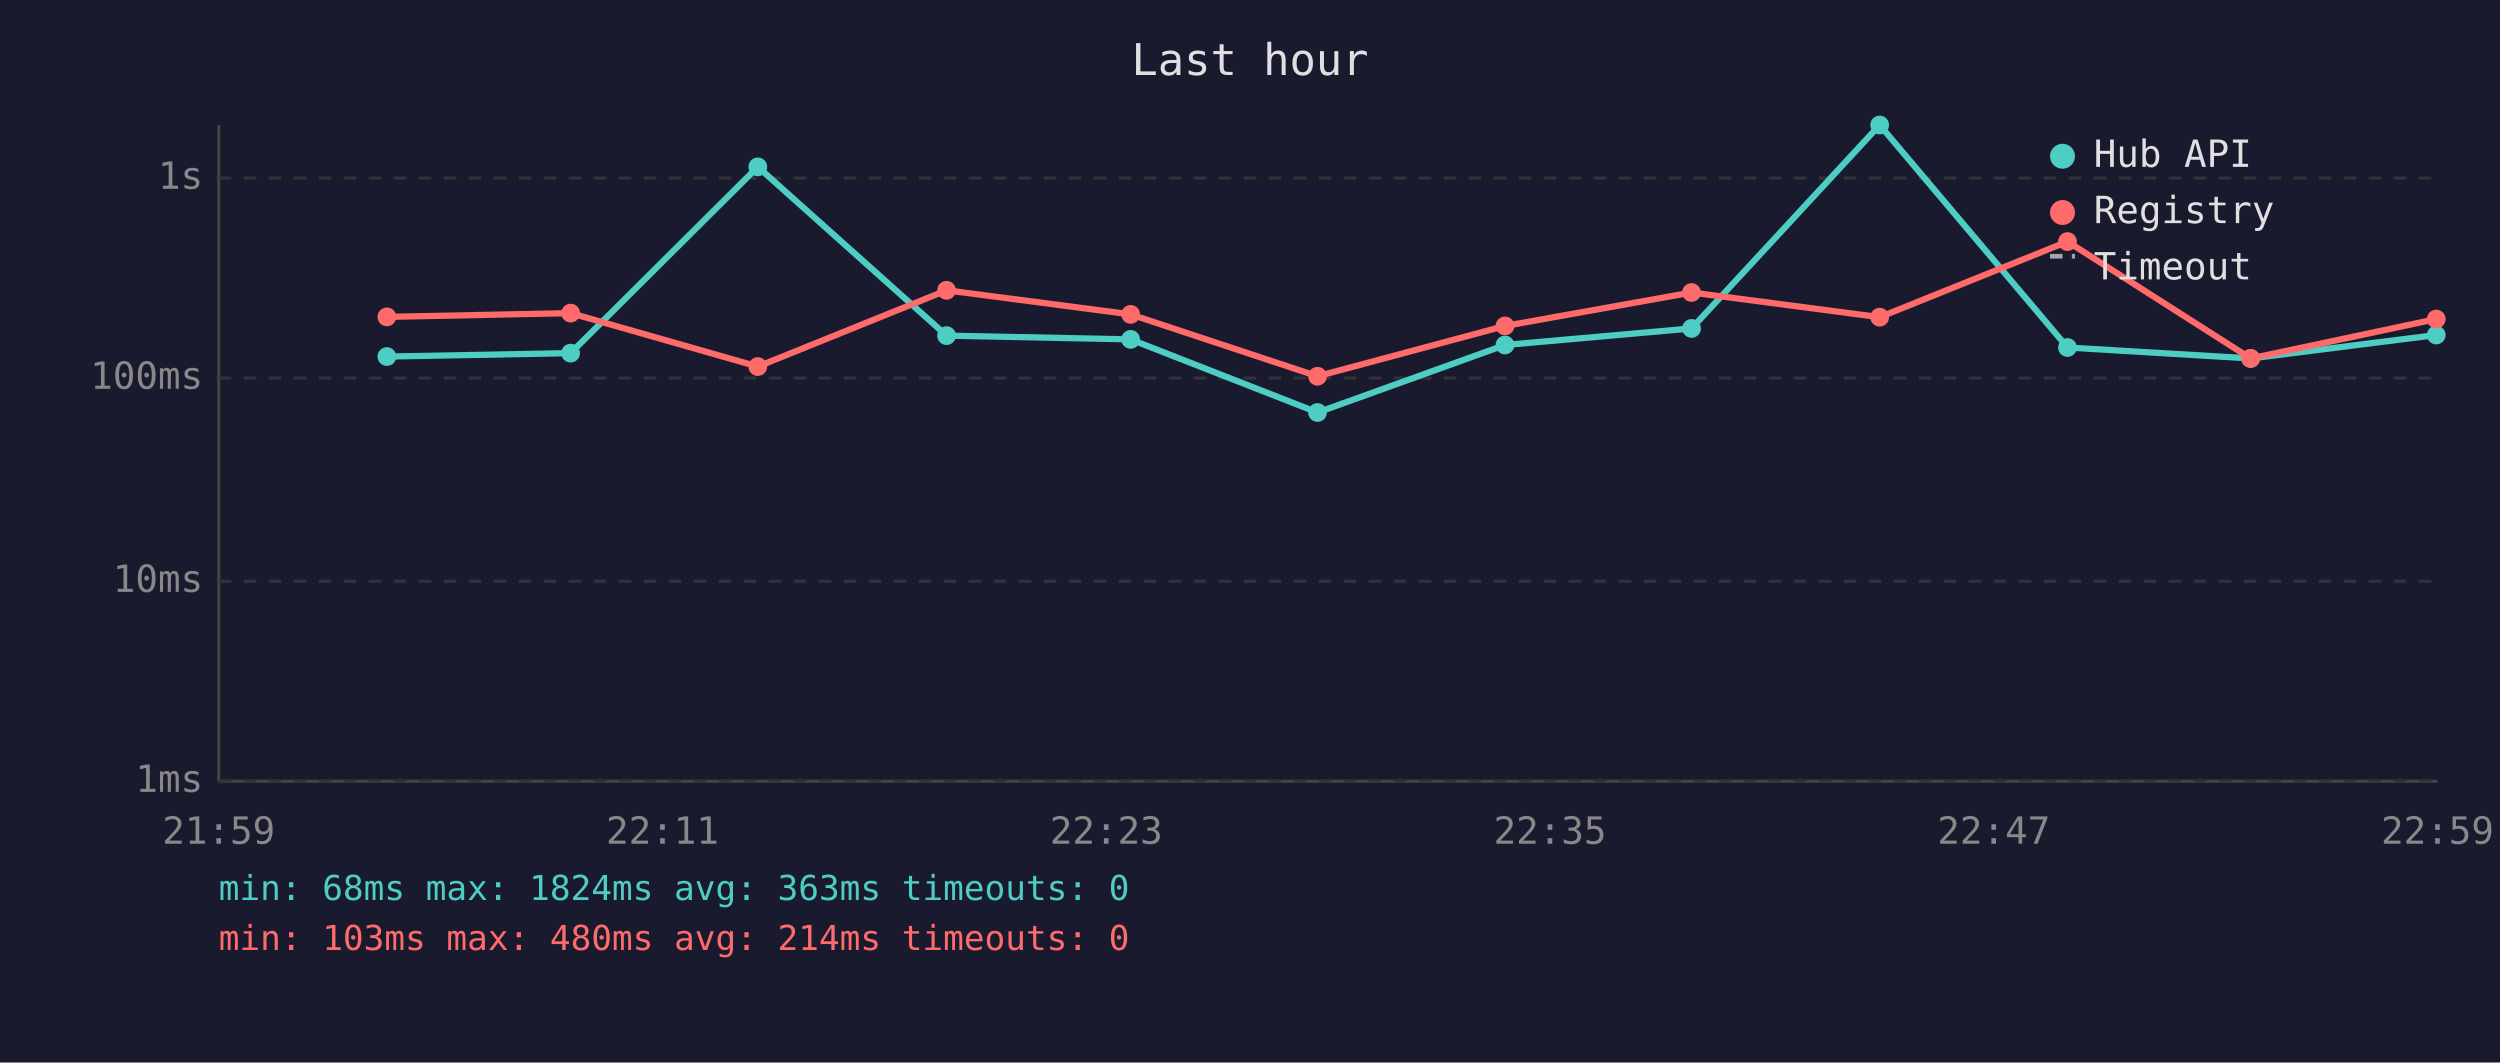
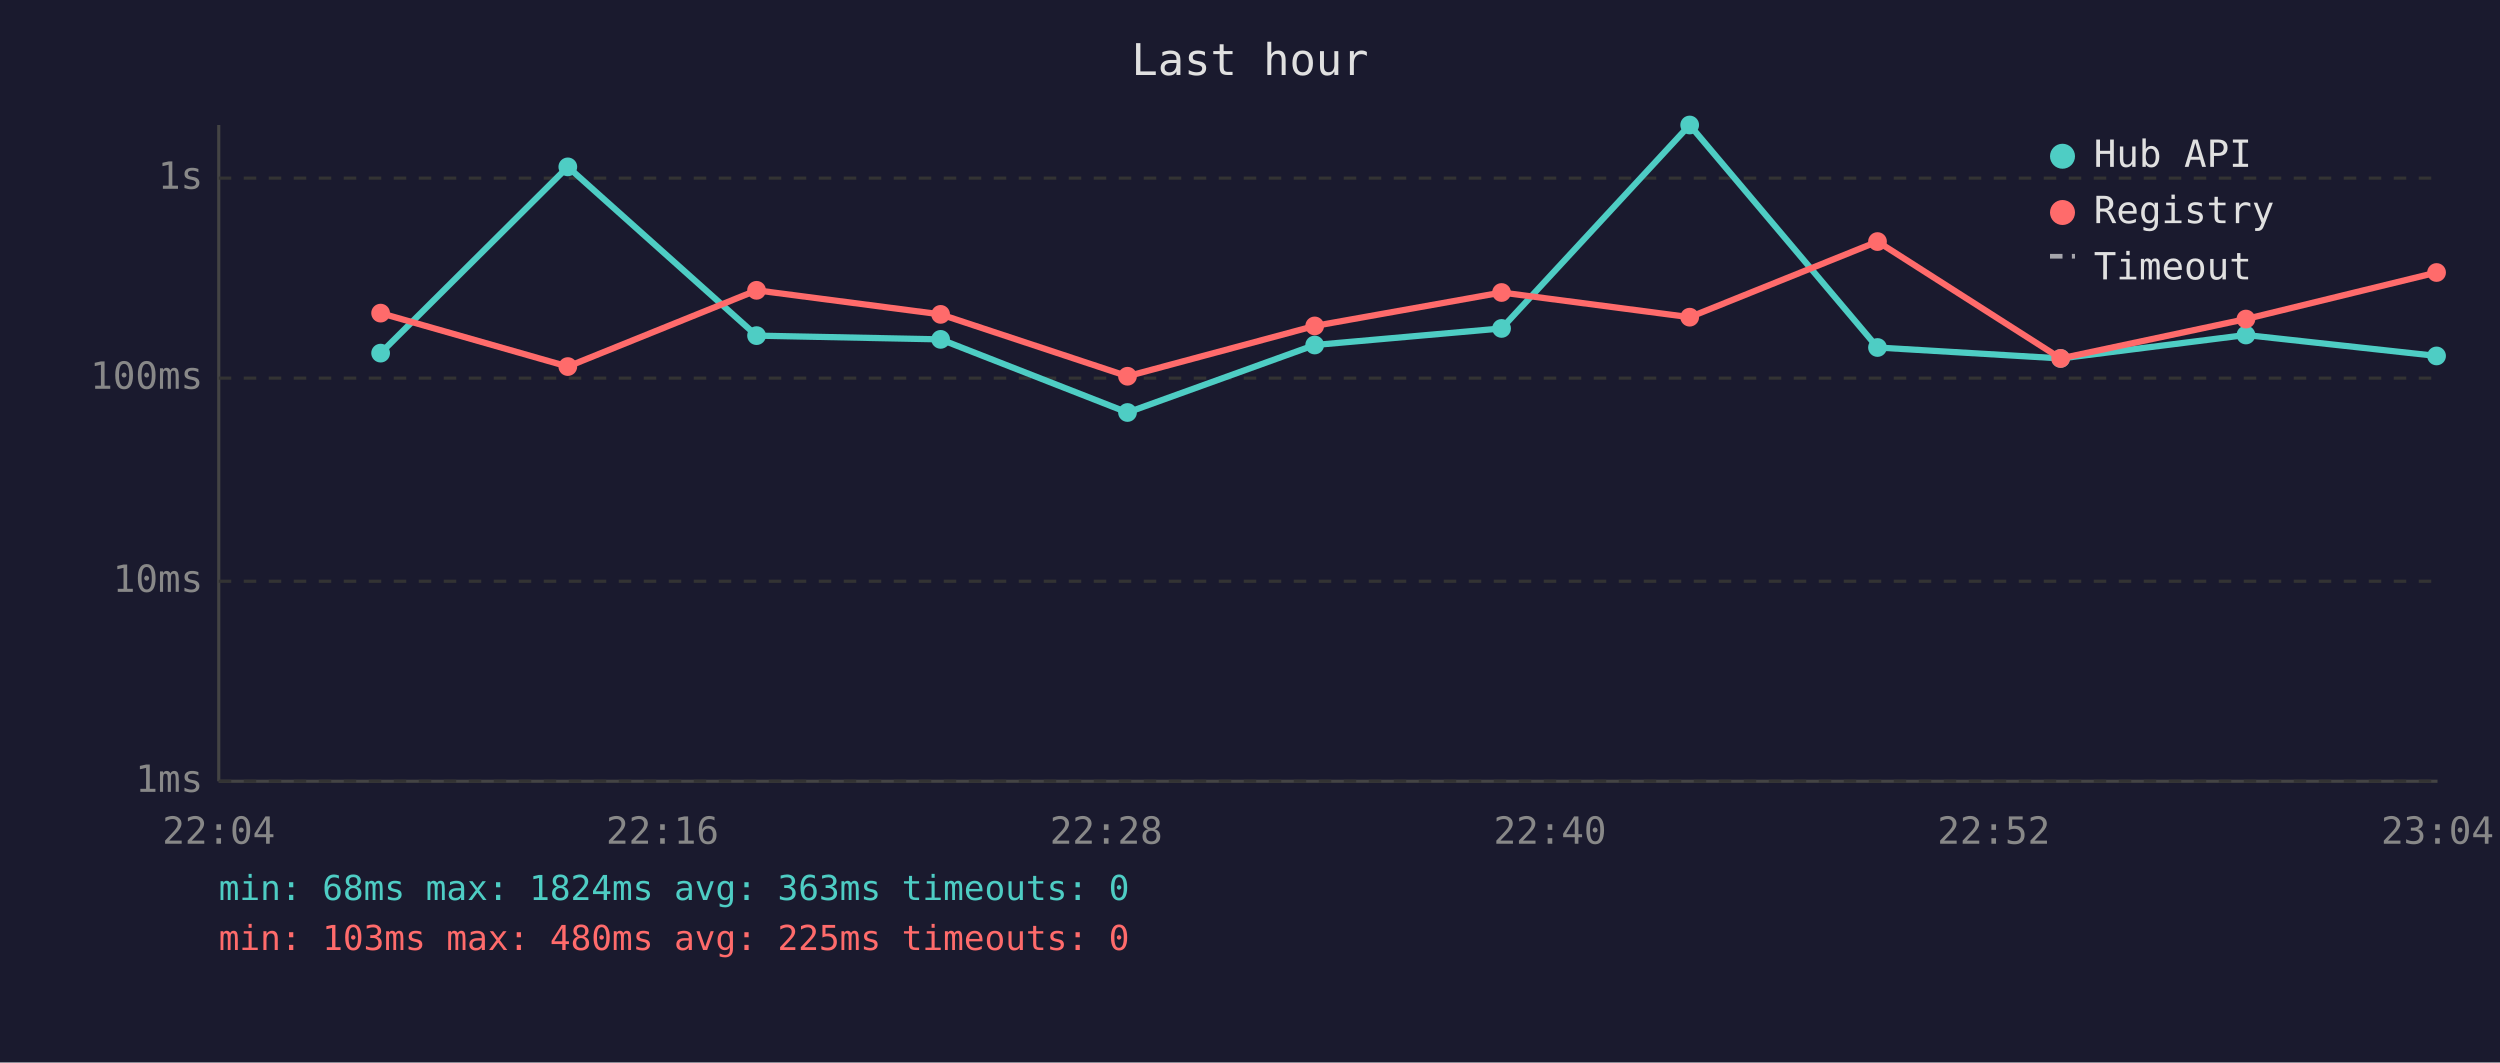
<svg xmlns="http://www.w3.org/2000/svg" viewBox="0 0 800 340" font-family="monospace" font-size="12">
  <rect width="800" height="340" fill="#1a1a2e" />
  <text x="400" y="24" fill="#e0e0e0" font-size="14" text-anchor="middle">Last hour</text>
  <line x1="70" y1="40" x2="70" y2="250" stroke="#444" stroke-width="1" />
  <line x1="70" y1="250" x2="780" y2="250" stroke="#444" stroke-width="1" />
  <line x1="70" y1="250" x2="780" y2="250" stroke="#333" stroke-width="1" stroke-dasharray="4" />
  <text x="65" y="250" fill="#888" text-anchor="end" dominant-baseline="middle">1ms</text>
  <line x1="70" y1="186" x2="780" y2="186" stroke="#333" stroke-width="1" stroke-dasharray="4" />
  <text x="65" y="186" fill="#888" text-anchor="end" dominant-baseline="middle">10ms</text>
  <line x1="70" y1="121" x2="780" y2="121" stroke="#333" stroke-width="1" stroke-dasharray="4" />
  <text x="65" y="121" fill="#888" text-anchor="end" dominant-baseline="middle">100ms</text>
  <line x1="70" y1="57" x2="780" y2="57" stroke="#333" stroke-width="1" stroke-dasharray="4" />
  <text x="65" y="57" fill="#888" text-anchor="end" dominant-baseline="middle">1s</text>
-   <text x="70" y="270" fill="#888" text-anchor="middle">21:59</text>
-   <text x="212" y="270" fill="#888" text-anchor="middle">22:11</text>
-   <text x="354" y="270" fill="#888" text-anchor="middle">22:23</text>
-   <text x="496" y="270" fill="#888" text-anchor="middle">22:35</text>
-   <text x="638" y="270" fill="#888" text-anchor="middle">22:47</text>
-   <text x="780" y="270" fill="#888" text-anchor="middle">22:59</text>
-   <polyline points="123.8,114.1 182.6,113.0 242.5,53.4 302.9,107.4 361.8,108.6 421.6,132.0 481.6,110.4 541.3,105.1 601.5,40.0 661.6,111.2 720.2,114.7 779.6,107.2" fill="none" stroke="#4ecdc4" stroke-width="2" opacity="1" />
-   <circle cx="123.8" cy="114.1" r="3" fill="#4ecdc4" />
-   <circle cx="182.6" cy="113.0" r="3" fill="#4ecdc4" />
-   <circle cx="242.5" cy="53.4" r="3" fill="#4ecdc4" />
-   <circle cx="302.9" cy="107.4" r="3" fill="#4ecdc4" />
-   <circle cx="361.8" cy="108.6" r="3" fill="#4ecdc4" />
-   <circle cx="421.6" cy="132.0" r="3" fill="#4ecdc4" />
-   <circle cx="481.6" cy="110.4" r="3" fill="#4ecdc4" />
-   <circle cx="541.3" cy="105.1" r="3" fill="#4ecdc4" />
-   <circle cx="601.5" cy="40.0" r="3" fill="#4ecdc4" />
-   <circle cx="661.6" cy="111.2" r="3" fill="#4ecdc4" />
-   <circle cx="720.2" cy="114.7" r="3" fill="#4ecdc4" />
-   <circle cx="779.6" cy="107.2" r="3" fill="#4ecdc4" />
-   <polyline points="123.8,101.4 182.6,100.2 242.5,117.3 302.9,92.9 361.8,100.6 421.6,120.4 481.6,104.3 541.3,93.6 601.5,101.5 661.6,77.3 720.2,114.7 779.6,102.1" fill="none" stroke="#ff6b6b" stroke-width="2" opacity="1" />
-   <circle cx="123.8" cy="101.4" r="3" fill="#ff6b6b" />
-   <circle cx="182.6" cy="100.2" r="3" fill="#ff6b6b" />
-   <circle cx="242.5" cy="117.3" r="3" fill="#ff6b6b" />
-   <circle cx="302.9" cy="92.9" r="3" fill="#ff6b6b" />
-   <circle cx="361.8" cy="100.6" r="3" fill="#ff6b6b" />
-   <circle cx="421.6" cy="120.4" r="3" fill="#ff6b6b" />
-   <circle cx="481.6" cy="104.3" r="3" fill="#ff6b6b" />
-   <circle cx="541.3" cy="93.6" r="3" fill="#ff6b6b" />
-   <circle cx="601.5" cy="101.5" r="3" fill="#ff6b6b" />
-   <circle cx="661.6" cy="77.3" r="3" fill="#ff6b6b" />
-   <circle cx="720.2" cy="114.7" r="3" fill="#ff6b6b" />
-   <circle cx="779.6" cy="102.1" r="3" fill="#ff6b6b" />
+   <text x="70" y="270" fill="#888" text-anchor="middle">22:04</text>
+   <text x="212" y="270" fill="#888" text-anchor="middle">22:16</text>
+   <text x="354" y="270" fill="#888" text-anchor="middle">22:28</text>
+   <text x="496" y="270" fill="#888" text-anchor="middle">22:40</text>
+   <text x="638" y="270" fill="#888" text-anchor="middle">22:52</text>
+   <text x="780" y="270" fill="#888" text-anchor="middle">23:04</text>
+   <polyline points="121.8,113.0 181.7,53.4 242.1,107.4 301.0,108.6 360.8,132.0 420.7,110.4 480.5,105.1 540.7,40.0 600.8,111.2 659.4,114.7 718.7,107.2 779.7,113.9" fill="none" stroke="#4ecdc4" stroke-width="2" opacity="1" />
+   <circle cx="121.8" cy="113.0" r="3" fill="#4ecdc4" />
+   <circle cx="181.7" cy="53.4" r="3" fill="#4ecdc4" />
+   <circle cx="242.1" cy="107.4" r="3" fill="#4ecdc4" />
+   <circle cx="301.0" cy="108.6" r="3" fill="#4ecdc4" />
+   <circle cx="360.8" cy="132.0" r="3" fill="#4ecdc4" />
+   <circle cx="420.7" cy="110.4" r="3" fill="#4ecdc4" />
+   <circle cx="480.5" cy="105.1" r="3" fill="#4ecdc4" />
+   <circle cx="540.7" cy="40.0" r="3" fill="#4ecdc4" />
+   <circle cx="600.8" cy="111.2" r="3" fill="#4ecdc4" />
+   <circle cx="659.4" cy="114.7" r="3" fill="#4ecdc4" />
+   <circle cx="718.7" cy="107.2" r="3" fill="#4ecdc4" />
+   <circle cx="779.7" cy="113.9" r="3" fill="#4ecdc4" />
+   <polyline points="121.8,100.2 181.7,117.3 242.1,92.9 301.0,100.6 360.8,120.4 420.7,104.3 480.5,93.6 540.7,101.5 600.8,77.3 659.4,114.7 718.7,102.1 779.7,87.2" fill="none" stroke="#ff6b6b" stroke-width="2" opacity="1" />
+   <circle cx="121.8" cy="100.2" r="3" fill="#ff6b6b" />
+   <circle cx="181.7" cy="117.3" r="3" fill="#ff6b6b" />
+   <circle cx="242.1" cy="92.9" r="3" fill="#ff6b6b" />
+   <circle cx="301.0" cy="100.6" r="3" fill="#ff6b6b" />
+   <circle cx="360.8" cy="120.4" r="3" fill="#ff6b6b" />
+   <circle cx="420.7" cy="104.3" r="3" fill="#ff6b6b" />
+   <circle cx="480.5" cy="93.6" r="3" fill="#ff6b6b" />
+   <circle cx="540.7" cy="101.5" r="3" fill="#ff6b6b" />
+   <circle cx="600.8" cy="77.3" r="3" fill="#ff6b6b" />
+   <circle cx="659.4" cy="114.7" r="3" fill="#ff6b6b" />
+   <circle cx="718.7" cy="102.1" r="3" fill="#ff6b6b" />
+   <circle cx="779.7" cy="87.2" r="3" fill="#ff6b6b" />
  <circle cx="660" cy="50" r="4" fill="#4ecdc4" />
  <text x="670" y="50" fill="#e0e0e0" dominant-baseline="middle">Hub API</text>
  <circle cx="660" cy="68" r="4" fill="#ff6b6b" />
  <text x="670" y="68" fill="#e0e0e0" dominant-baseline="middle">Registry</text>
  <line x1="656" y1="82" x2="664" y2="82" stroke="#e0e0e0" stroke-width="1.5" stroke-dasharray="4,3" opacity="0.7" />
  <text x="670" y="86" fill="#e0e0e0" dominant-baseline="middle">Timeout</text>
  <text x="70" y="288" fill="#4ecdc4" font-size="11">min: 68ms  max: 1824ms  avg: 363ms  timeouts: 0</text>
-   <text x="70" y="304" fill="#ff6b6b" font-size="11">min: 103ms  max: 480ms  avg: 214ms  timeouts: 0</text>
+   <text x="70" y="304" fill="#ff6b6b" font-size="11">min: 103ms  max: 480ms  avg: 225ms  timeouts: 0</text>
</svg>
